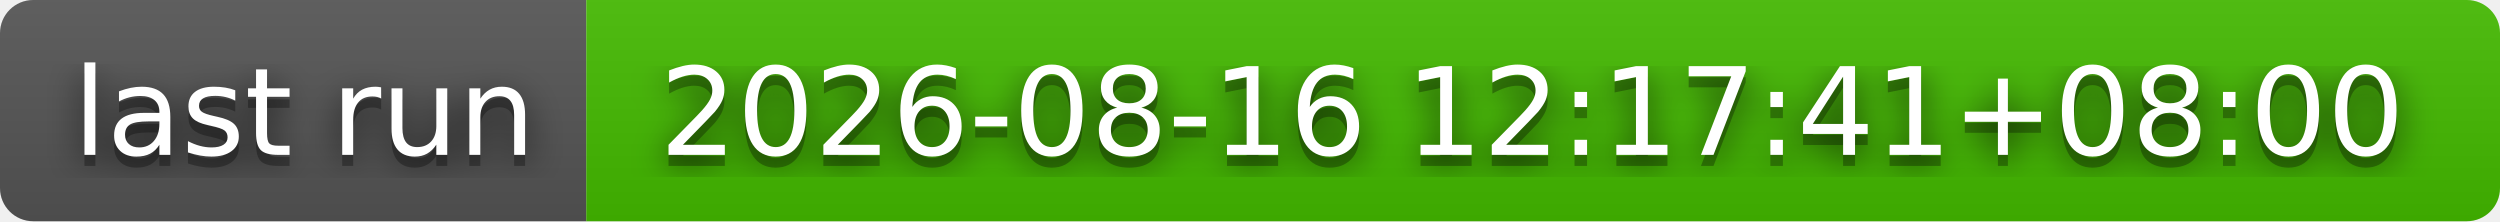
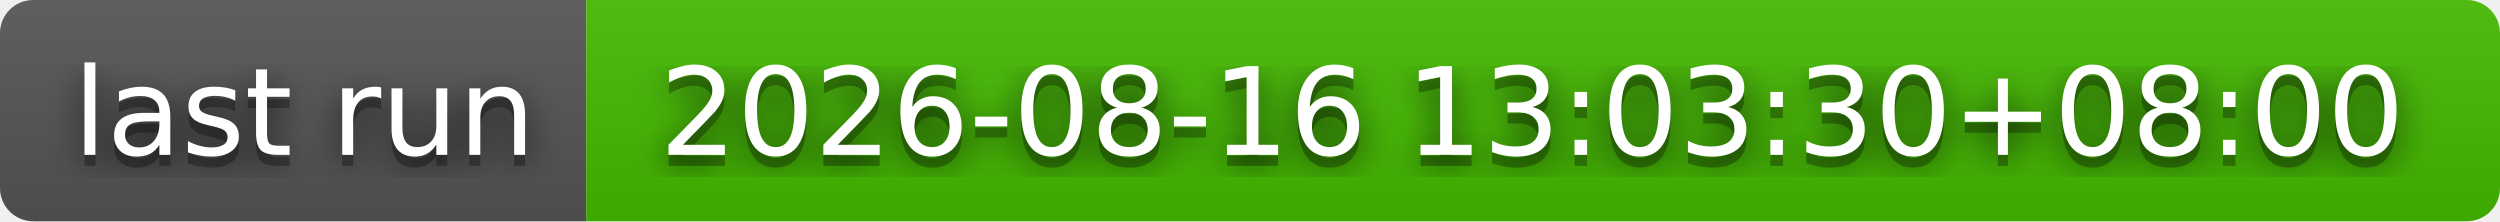
- <svg xmlns="http://www.w3.org/2000/svg" width="226" height="20" role="img" aria-label="last run: 2026-08-16 12:17:41+08:00">
+ <svg xmlns="http://www.w3.org/2000/svg" width="226" height="20" role="img" aria-label="last run: 2026-08-16 13:03:30+08:00">
  <filter id="blur">
    <feGaussianBlur stdDeviation="16" />
  </filter>
  <linearGradient id="s" x2="0" y2="100%">
    <stop offset="0" stop-color="#bbb" stop-opacity=".1" />
    <stop offset="1" stop-opacity=".1" />
  </linearGradient>
  <clipPath id="r">
    <rect width="226" height="20" rx="3" />
  </clipPath>
  <g clip-path="url(#r)">
    <rect width="53" height="20" fill="#555" />
    <rect x="53" width="173" height="20" fill="#4b0" />
    <rect width="226" height="20" fill="url(#s)" />
  </g>
  <g fill="#fff" text-anchor="middle" font-family="Verdana,Geneva,DejaVu Sans,sans-serif" text-rendering="geometricPrecision" font-size="110">
    <g transform="scale(.1)">
      <g aria-hidden="true" fill="#010101">
        <text x="275" y="150" fill-opacity=".8" filter="url(#blur)" textLength="430">last run</text>
        <text x="275" y="150" fill-opacity=".3" textLength="430">last run</text>
      </g>
      <text x="275" y="140" textLength="430">last run</text>
    </g>
    <g transform="scale(.1)">
      <g aria-hidden="true" fill="#010101">
-         <text x="1385" y="150" fill-opacity=".8" filter="url(#blur)" textLength="1630">2026-08-16 12:17:41+08:00</text>
-         <text x="1385" y="150" fill-opacity=".3" textLength="1630">2026-08-16 12:17:41+08:00</text>
+         <text x="1385" y="150" fill-opacity=".8" filter="url(#blur)" textLength="1630">2026-08-16 13:03:30+08:00</text>
+         <text x="1385" y="150" fill-opacity=".3" textLength="1630">2026-08-16 13:03:30+08:00</text>
      </g>
-       <text x="1385" y="140" textLength="1630">2026-08-16 12:17:41+08:00</text>
+       <text x="1385" y="140" textLength="1630">2026-08-16 13:03:30+08:00</text>
    </g>
  </g>
</svg>
